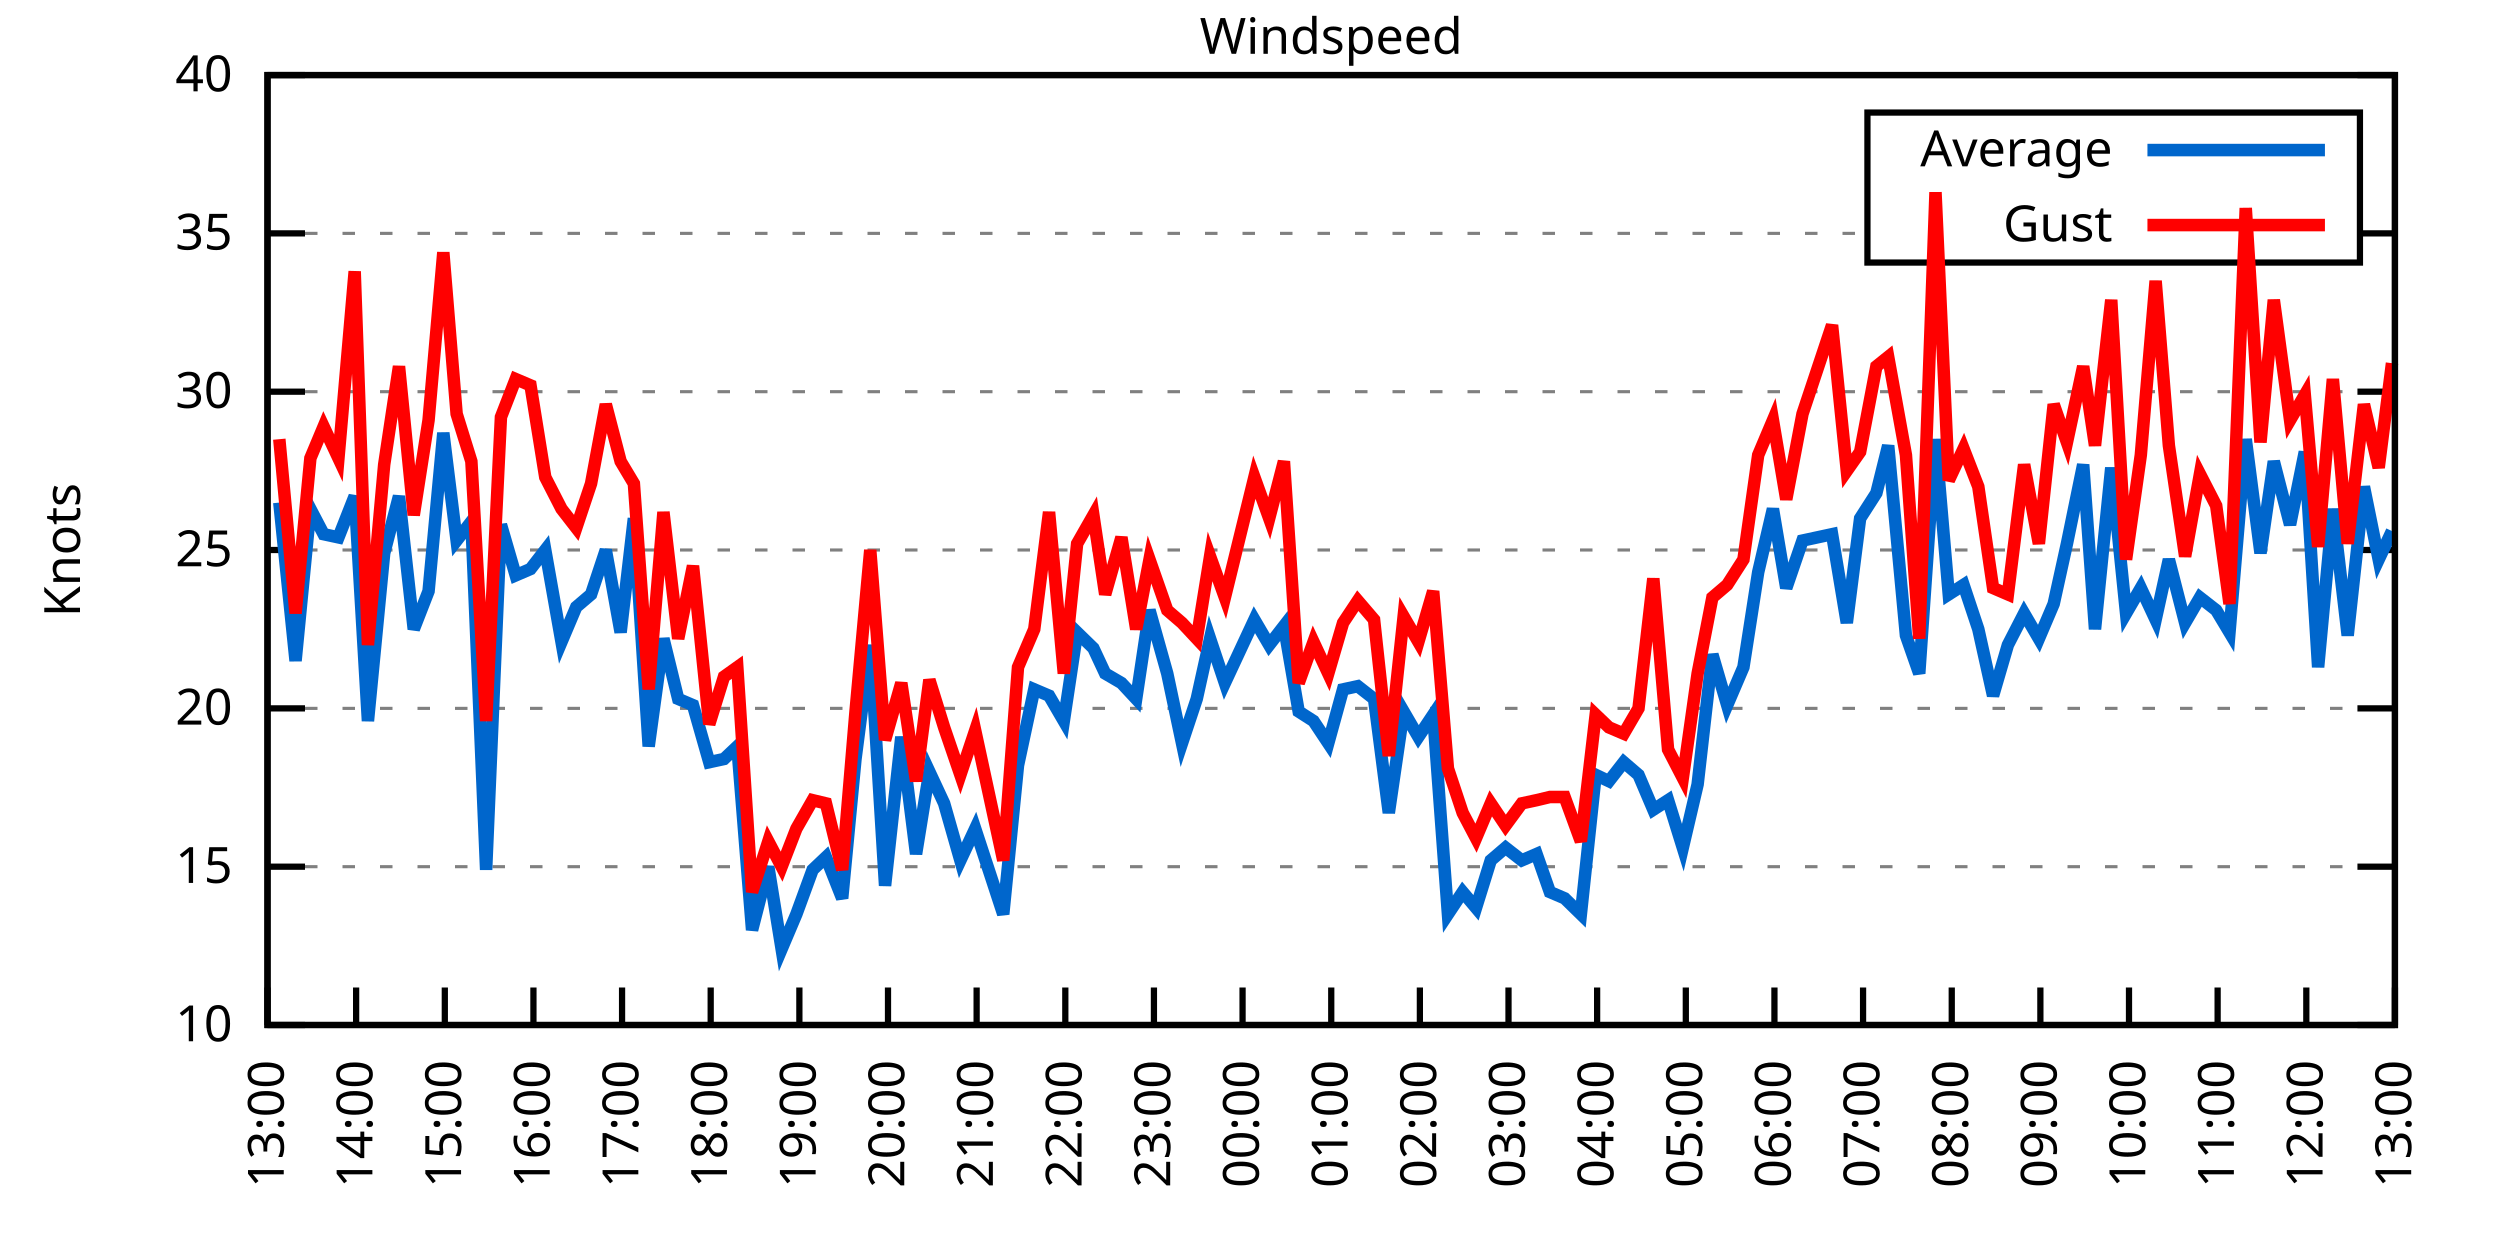
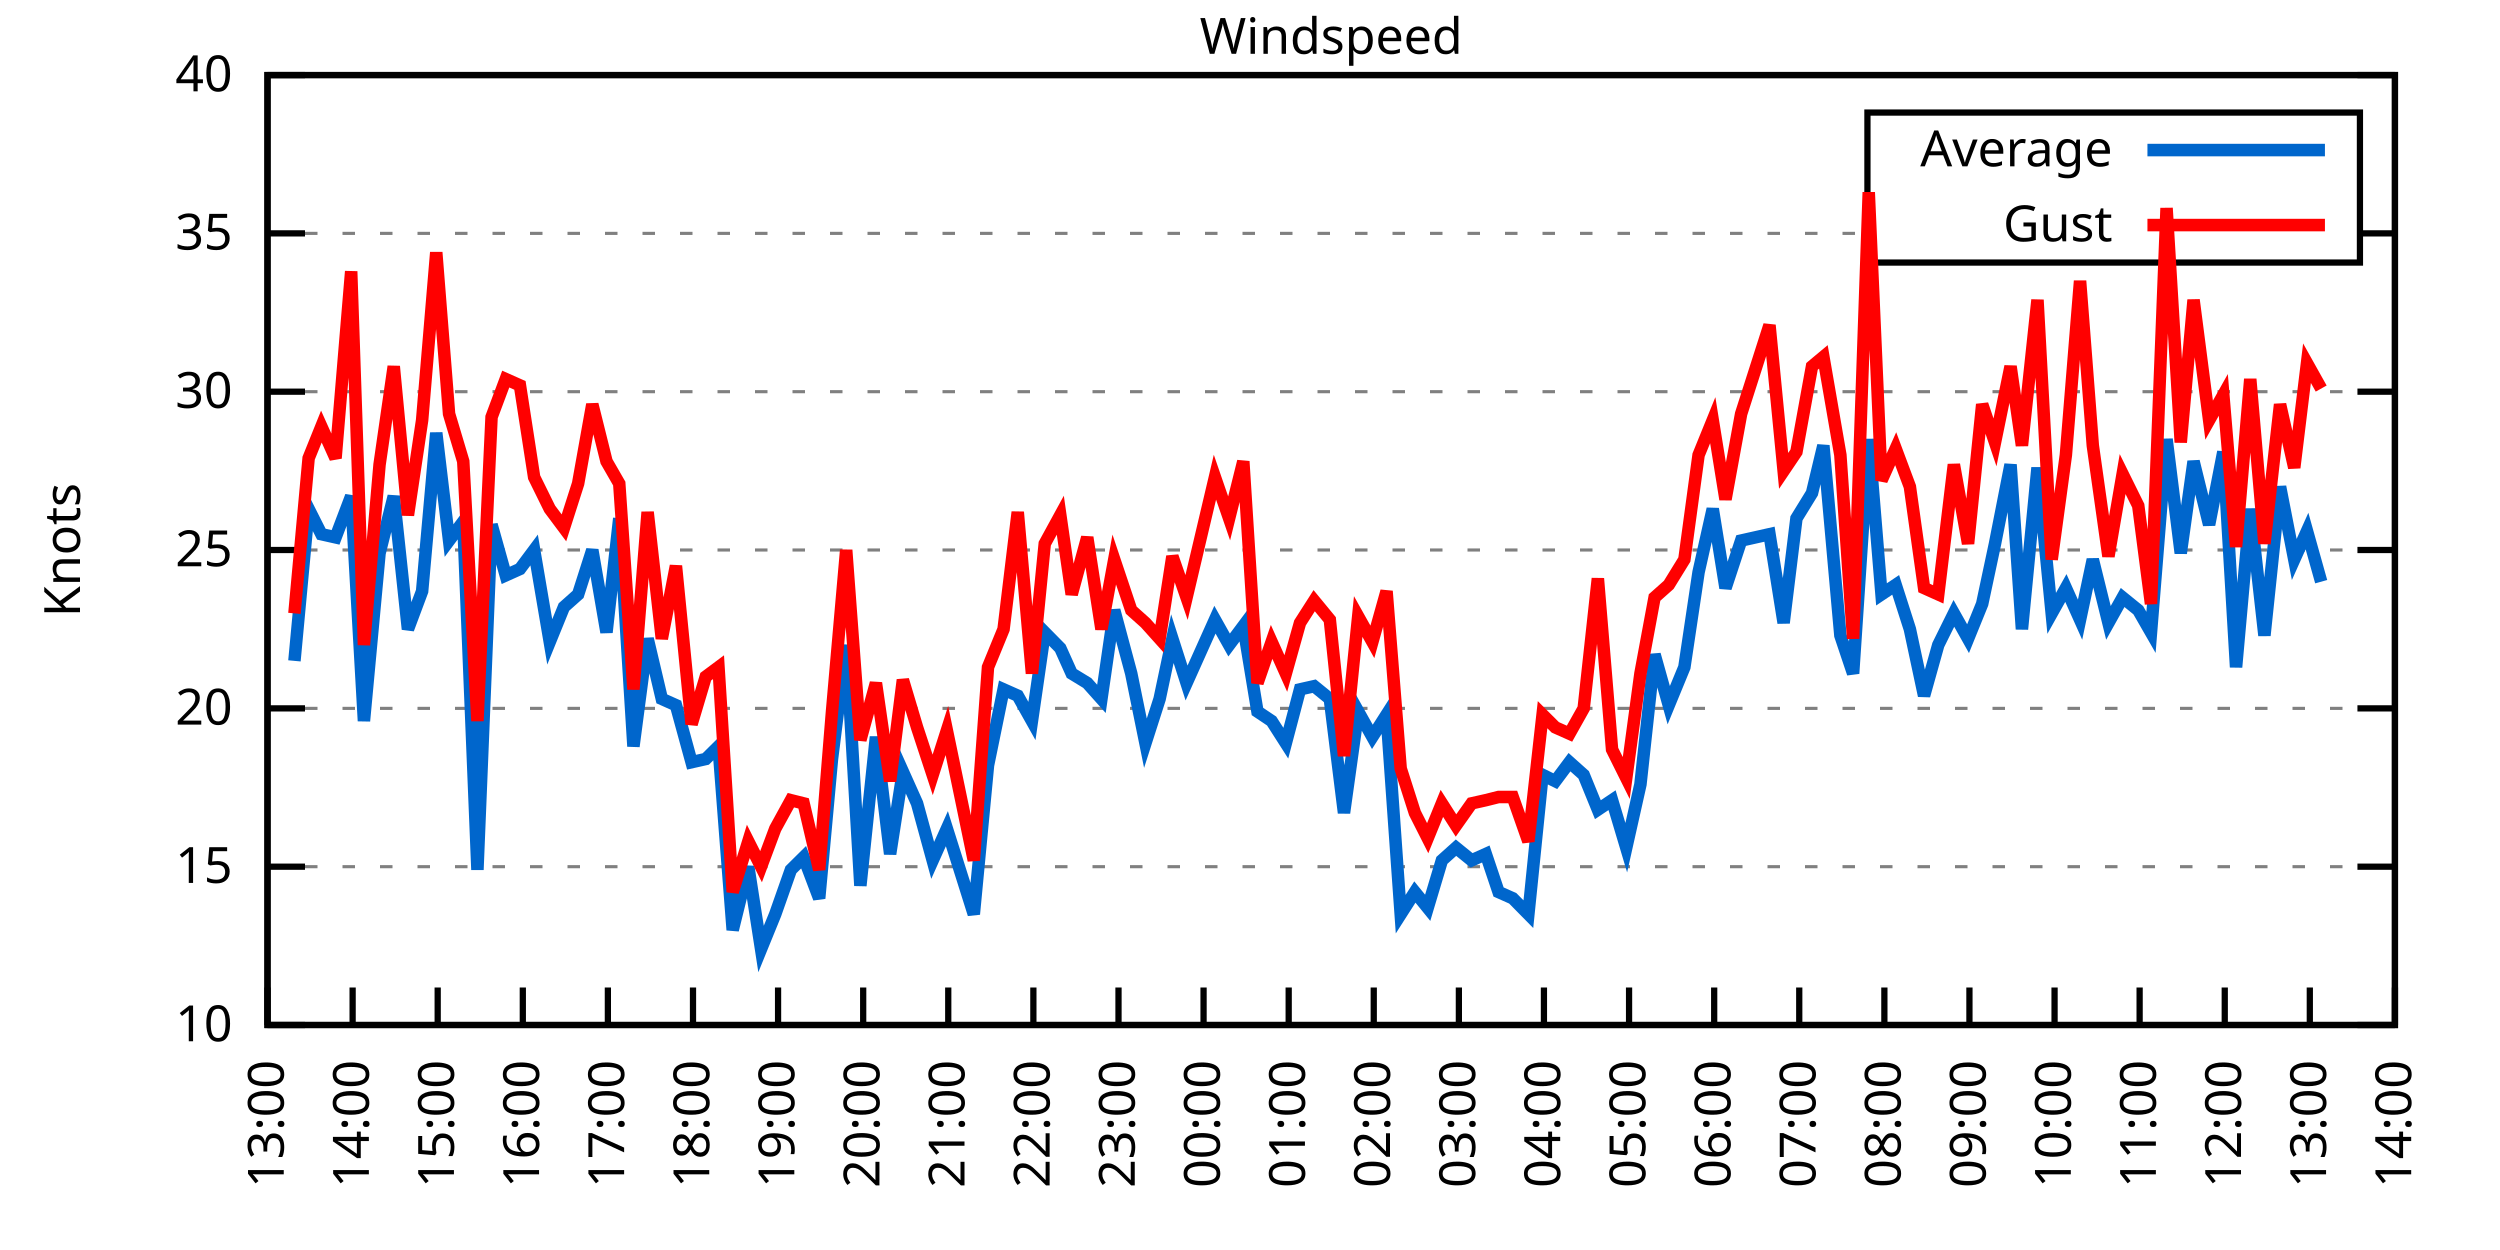
<svg xmlns="http://www.w3.org/2000/svg" xmlns:xlink="http://www.w3.org/1999/xlink" width="400" height="200" viewBox="0 0 400 200">
  <g id="gnuplot_canvas">
    <rect x="0" y="0" width="400" height="200" fill="none" />
    <defs>
      <circle id="gpDot" r="0.5" stroke-width="0.5" stroke="currentColor" />
      <path id="gpPt0" stroke-width="0.333" stroke="currentColor" d="M-1,0 h2 M0,-1 v2" />
      <path id="gpPt1" stroke-width="0.333" stroke="currentColor" d="M-1,-1 L1,1 M1,-1 L-1,1" />
      <path id="gpPt2" stroke-width="0.333" stroke="currentColor" d="M-1,0 L1,0 M0,-1 L0,1 M-1,-1 L1,1 M-1,1 L1,-1" />
      <rect id="gpPt3" stroke-width="0.333" stroke="currentColor" x="-1" y="-1" width="2" height="2" />
      <rect id="gpPt4" stroke-width="0.333" stroke="currentColor" fill="currentColor" x="-1" y="-1" width="2" height="2" />
      <circle id="gpPt5" stroke-width="0.333" stroke="currentColor" cx="0" cy="0" r="1" />
      <use xlink:href="#gpPt5" id="gpPt6" fill="currentColor" stroke="none" />
      <path id="gpPt7" stroke-width="0.333" stroke="currentColor" d="M0,-1.33 L-1.33,0.67 L1.33,0.67 z" />
      <use xlink:href="#gpPt7" id="gpPt8" fill="currentColor" stroke="none" />
      <use xlink:href="#gpPt7" id="gpPt9" stroke="currentColor" transform="rotate(180)" />
      <use xlink:href="#gpPt9" id="gpPt10" fill="currentColor" stroke="none" />
      <use xlink:href="#gpPt3" id="gpPt11" stroke="currentColor" transform="rotate(45)" />
      <use xlink:href="#gpPt11" id="gpPt12" fill="currentColor" stroke="none" />
      <path id="gpPt13" stroke-width="0.333" stroke="currentColor" d="M0,1.330 L1.265,0.411 L0.782,-1.067 L-0.782,-1.076 L-1.265,0.411 z" />
      <use xlink:href="#gpPt13" id="gpPt14" fill="currentColor" stroke="none" />
      <filter id="textbox" filterUnits="objectBoundingBox" x="0" y="0" height="1" width="1">
        <feFlood flood-color="white" flood-opacity="1" result="bgnd" />
        <feComposite in="SourceGraphic" in2="bgnd" operator="atop" />
      </filter>
      <filter id="greybox" filterUnits="objectBoundingBox" x="0" y="0" height="1" width="1">
        <feFlood flood-color="lightgrey" flood-opacity="1" result="grey" />
        <feComposite in="SourceGraphic" in2="grey" operator="atop" />
      </filter>
    </defs>
    <g fill="none" color="white" stroke="currentColor" stroke-width="1.00" stroke-linecap="butt" stroke-linejoin="miter">
</g>
    <g fill="none" color="black" stroke="currentColor" stroke-width="1.00" stroke-linecap="butt" stroke-linejoin="miter">
      <g stroke="none" shape-rendering="crispEdges">
        <polygon fill="rgb(255, 255, 255)" points="42.80,164.00 383.18,164.00 383.18,12.02 42.80,12.02 " />
      </g>
    </g>
    <g fill="none" color="black" stroke="currentColor" stroke-width="1.00" stroke-linecap="butt" stroke-linejoin="miter">
</g>
    <g fill="none" color="black" stroke="black" stroke-width="0.50" stroke-linecap="butt" stroke-linejoin="miter">
</g>
    <g fill="none" color="gray" stroke="currentColor" stroke-width="0.50" stroke-linecap="butt" stroke-linejoin="miter">
      <path stroke="gray" stroke-dasharray="2,4" class="gridline" d="M42.80,164.00 L383.19,164.00  " />
    </g>
    <g fill="none" color="gray" stroke="gray" stroke-width="1.00" stroke-linecap="butt" stroke-linejoin="miter">
</g>
    <g fill="none" color="black" stroke="currentColor" stroke-width="1.00" stroke-linecap="butt" stroke-linejoin="miter">
      <path stroke="black" d="M42.80,164.00 L48.80,164.00 M383.19,164.00 L377.19,164.00  " />
      <g transform="translate(37.20,166.60)" stroke="none" fill="black" font-family="Sans" font-size="8.00" text-anchor="end">
        <text>
          <tspan font-family="Sans"> 10</tspan>
        </text>
      </g>
    </g>
    <g fill="none" color="black" stroke="currentColor" stroke-width="1.00" stroke-linecap="butt" stroke-linejoin="miter">
</g>
    <g fill="none" color="black" stroke="black" stroke-width="0.50" stroke-linecap="butt" stroke-linejoin="miter">
</g>
    <g fill="none" color="gray" stroke="currentColor" stroke-width="0.50" stroke-linecap="butt" stroke-linejoin="miter">
      <path stroke="gray" stroke-dasharray="2,4" class="gridline" d="M42.80,138.67 L383.19,138.67  " />
    </g>
    <g fill="none" color="gray" stroke="gray" stroke-width="1.00" stroke-linecap="butt" stroke-linejoin="miter">
</g>
    <g fill="none" color="black" stroke="currentColor" stroke-width="1.00" stroke-linecap="butt" stroke-linejoin="miter">
      <path stroke="black" d="M42.80,138.67 L48.80,138.67 M383.19,138.67 L377.19,138.67  " />
      <g transform="translate(37.20,141.27)" stroke="none" fill="black" font-family="Sans" font-size="8.00" text-anchor="end">
        <text>
          <tspan font-family="Sans"> 15</tspan>
        </text>
      </g>
    </g>
    <g fill="none" color="black" stroke="currentColor" stroke-width="1.00" stroke-linecap="butt" stroke-linejoin="miter">
</g>
    <g fill="none" color="black" stroke="black" stroke-width="0.50" stroke-linecap="butt" stroke-linejoin="miter">
</g>
    <g fill="none" color="gray" stroke="currentColor" stroke-width="0.50" stroke-linecap="butt" stroke-linejoin="miter">
      <path stroke="gray" stroke-dasharray="2,4" class="gridline" d="M42.80,113.34 L383.19,113.34  " />
    </g>
    <g fill="none" color="gray" stroke="gray" stroke-width="1.00" stroke-linecap="butt" stroke-linejoin="miter">
</g>
    <g fill="none" color="black" stroke="currentColor" stroke-width="1.00" stroke-linecap="butt" stroke-linejoin="miter">
      <path stroke="black" d="M42.80,113.34 L48.80,113.34 M383.19,113.34 L377.19,113.34  " />
      <g transform="translate(37.20,115.94)" stroke="none" fill="black" font-family="Sans" font-size="8.00" text-anchor="end">
        <text>
          <tspan font-family="Sans"> 20</tspan>
        </text>
      </g>
    </g>
    <g fill="none" color="black" stroke="currentColor" stroke-width="1.00" stroke-linecap="butt" stroke-linejoin="miter">
</g>
    <g fill="none" color="black" stroke="black" stroke-width="0.50" stroke-linecap="butt" stroke-linejoin="miter">
</g>
    <g fill="none" color="gray" stroke="currentColor" stroke-width="0.50" stroke-linecap="butt" stroke-linejoin="miter">
      <path stroke="gray" stroke-dasharray="2,4" class="gridline" d="M42.80,88.00 L383.19,88.00  " />
    </g>
    <g fill="none" color="gray" stroke="gray" stroke-width="1.00" stroke-linecap="butt" stroke-linejoin="miter">
</g>
    <g fill="none" color="black" stroke="currentColor" stroke-width="1.00" stroke-linecap="butt" stroke-linejoin="miter">
      <path stroke="black" d="M42.80,88.00 L48.80,88.00 M383.19,88.00 L377.19,88.00  " />
      <g transform="translate(37.20,90.60)" stroke="none" fill="black" font-family="Sans" font-size="8.00" text-anchor="end">
        <text>
          <tspan font-family="Sans"> 25</tspan>
        </text>
      </g>
    </g>
    <g fill="none" color="black" stroke="currentColor" stroke-width="1.00" stroke-linecap="butt" stroke-linejoin="miter">
</g>
    <g fill="none" color="black" stroke="black" stroke-width="0.50" stroke-linecap="butt" stroke-linejoin="miter">
</g>
    <g fill="none" color="gray" stroke="currentColor" stroke-width="0.50" stroke-linecap="butt" stroke-linejoin="miter">
      <path stroke="gray" stroke-dasharray="2,4" class="gridline" d="M42.80,62.67 L383.19,62.67  " />
    </g>
    <g fill="none" color="gray" stroke="gray" stroke-width="1.00" stroke-linecap="butt" stroke-linejoin="miter">
</g>
    <g fill="none" color="black" stroke="currentColor" stroke-width="1.00" stroke-linecap="butt" stroke-linejoin="miter">
      <path stroke="black" d="M42.80,62.67 L48.80,62.67 M383.19,62.67 L377.19,62.67  " />
      <g transform="translate(37.20,65.27)" stroke="none" fill="black" font-family="Sans" font-size="8.00" text-anchor="end">
        <text>
          <tspan font-family="Sans"> 30</tspan>
        </text>
      </g>
    </g>
    <g fill="none" color="black" stroke="currentColor" stroke-width="1.00" stroke-linecap="butt" stroke-linejoin="miter">
</g>
    <g fill="none" color="black" stroke="black" stroke-width="0.50" stroke-linecap="butt" stroke-linejoin="miter">
</g>
    <g fill="none" color="gray" stroke="currentColor" stroke-width="0.50" stroke-linecap="butt" stroke-linejoin="miter">
      <path stroke="gray" stroke-dasharray="2,4" class="gridline" d="M42.80,37.34 L298.79,37.34 M377.59,37.34 L383.19,37.34  " />
    </g>
    <g fill="none" color="gray" stroke="gray" stroke-width="1.00" stroke-linecap="butt" stroke-linejoin="miter">
</g>
    <g fill="none" color="black" stroke="currentColor" stroke-width="1.00" stroke-linecap="butt" stroke-linejoin="miter">
      <path stroke="black" d="M42.80,37.34 L48.80,37.34 M383.19,37.34 L377.19,37.34  " />
      <g transform="translate(37.20,39.94)" stroke="none" fill="black" font-family="Sans" font-size="8.00" text-anchor="end">
        <text>
          <tspan font-family="Sans"> 35</tspan>
        </text>
      </g>
    </g>
    <g fill="none" color="black" stroke="currentColor" stroke-width="1.00" stroke-linecap="butt" stroke-linejoin="miter">
</g>
    <g fill="none" color="black" stroke="black" stroke-width="0.50" stroke-linecap="butt" stroke-linejoin="miter">
</g>
    <g fill="none" color="gray" stroke="currentColor" stroke-width="0.50" stroke-linecap="butt" stroke-linejoin="miter">
      <path stroke="gray" stroke-dasharray="2,4" class="gridline" d="M42.80,12.01 L383.19,12.01  " />
    </g>
    <g fill="none" color="gray" stroke="gray" stroke-width="1.00" stroke-linecap="butt" stroke-linejoin="miter">
</g>
    <g fill="none" color="black" stroke="currentColor" stroke-width="1.00" stroke-linecap="butt" stroke-linejoin="miter">
      <path stroke="black" d="M42.80,12.01 L48.80,12.01 M383.19,12.01 L377.19,12.01  " />
      <g transform="translate(37.20,14.61)" stroke="none" fill="black" font-family="Sans" font-size="8.00" text-anchor="end">
        <text>
          <tspan font-family="Sans"> 40</tspan>
        </text>
      </g>
    </g>
    <g fill="none" color="black" stroke="currentColor" stroke-width="1.00" stroke-linecap="butt" stroke-linejoin="miter">
      <path stroke="black" d="M42.80,164.00 L42.80,158.00  " />
      <g transform="translate(45.40,169.60) rotate(270.00)" stroke="none" fill="black" font-family="Sans" font-size="8.00" text-anchor="end">
        <text>
          <tspan font-family="Sans">13:00</tspan>
        </text>
      </g>
    </g>
    <g fill="none" color="black" stroke="currentColor" stroke-width="1.00" stroke-linecap="butt" stroke-linejoin="miter">
-       <path stroke="black" d="M56.98,164.00 L56.98,158.00  " />
-       <g transform="translate(59.58,169.60) rotate(270.00)" stroke="none" fill="black" font-family="Sans" font-size="8.00" text-anchor="end">
+       <path stroke="black" d="M56.42,164.00 L56.42,158.00  " />
+       <g transform="translate(59.02,169.60) rotate(270.00)" stroke="none" fill="black" font-family="Sans" font-size="8.00" text-anchor="end">
        <text>
          <tspan font-family="Sans">14:00</tspan>
        </text>
      </g>
    </g>
    <g fill="none" color="black" stroke="currentColor" stroke-width="1.00" stroke-linecap="butt" stroke-linejoin="miter">
-       <path stroke="black" d="M71.17,164.00 L71.17,158.00  " />
-       <g transform="translate(73.77,169.60) rotate(270.00)" stroke="none" fill="black" font-family="Sans" font-size="8.00" text-anchor="end">
+       <path stroke="black" d="M70.03,164.00 L70.03,158.00  " />
+       <g transform="translate(72.63,169.60) rotate(270.00)" stroke="none" fill="black" font-family="Sans" font-size="8.00" text-anchor="end">
        <text>
          <tspan font-family="Sans">15:00</tspan>
        </text>
      </g>
    </g>
    <g fill="none" color="black" stroke="currentColor" stroke-width="1.00" stroke-linecap="butt" stroke-linejoin="miter">
-       <path stroke="black" d="M85.35,164.00 L85.35,158.00  " />
-       <g transform="translate(87.95,169.60) rotate(270.00)" stroke="none" fill="black" font-family="Sans" font-size="8.00" text-anchor="end">
+       <path stroke="black" d="M83.65,164.00 L83.65,158.00  " />
+       <g transform="translate(86.25,169.60) rotate(270.00)" stroke="none" fill="black" font-family="Sans" font-size="8.00" text-anchor="end">
        <text>
          <tspan font-family="Sans">16:00</tspan>
        </text>
      </g>
    </g>
    <g fill="none" color="black" stroke="currentColor" stroke-width="1.00" stroke-linecap="butt" stroke-linejoin="miter">
-       <path stroke="black" d="M99.53,164.00 L99.53,158.00  " />
-       <g transform="translate(102.13,169.60) rotate(270.00)" stroke="none" fill="black" font-family="Sans" font-size="8.00" text-anchor="end">
+       <path stroke="black" d="M97.26,164.00 L97.26,158.00  " />
+       <g transform="translate(99.86,169.60) rotate(270.00)" stroke="none" fill="black" font-family="Sans" font-size="8.00" text-anchor="end">
        <text>
          <tspan font-family="Sans">17:00</tspan>
        </text>
      </g>
    </g>
    <g fill="none" color="black" stroke="currentColor" stroke-width="1.00" stroke-linecap="butt" stroke-linejoin="miter">
-       <path stroke="black" d="M113.71,164.00 L113.71,158.00  " />
-       <g transform="translate(116.31,169.60) rotate(270.00)" stroke="none" fill="black" font-family="Sans" font-size="8.00" text-anchor="end">
+       <path stroke="black" d="M110.88,164.00 L110.88,158.00  " />
+       <g transform="translate(113.48,169.60) rotate(270.00)" stroke="none" fill="black" font-family="Sans" font-size="8.00" text-anchor="end">
        <text>
          <tspan font-family="Sans">18:00</tspan>
        </text>
      </g>
    </g>
    <g fill="none" color="black" stroke="currentColor" stroke-width="1.00" stroke-linecap="butt" stroke-linejoin="miter">
-       <path stroke="black" d="M127.90,164.00 L127.90,158.00  " />
-       <g transform="translate(130.50,169.60) rotate(270.00)" stroke="none" fill="black" font-family="Sans" font-size="8.00" text-anchor="end">
+       <path stroke="black" d="M124.49,164.00 L124.49,158.00  " />
+       <g transform="translate(127.09,169.60) rotate(270.00)" stroke="none" fill="black" font-family="Sans" font-size="8.00" text-anchor="end">
        <text>
          <tspan font-family="Sans">19:00</tspan>
        </text>
      </g>
    </g>
    <g fill="none" color="black" stroke="currentColor" stroke-width="1.00" stroke-linecap="butt" stroke-linejoin="miter">
-       <path stroke="black" d="M142.08,164.00 L142.08,158.00  " />
-       <g transform="translate(144.68,169.60) rotate(270.00)" stroke="none" fill="black" font-family="Sans" font-size="8.00" text-anchor="end">
+       <path stroke="black" d="M138.11,164.00 L138.11,158.00  " />
+       <g transform="translate(140.71,169.60) rotate(270.00)" stroke="none" fill="black" font-family="Sans" font-size="8.00" text-anchor="end">
        <text>
          <tspan font-family="Sans">20:00</tspan>
        </text>
      </g>
    </g>
    <g fill="none" color="black" stroke="currentColor" stroke-width="1.00" stroke-linecap="butt" stroke-linejoin="miter">
-       <path stroke="black" d="M156.26,164.00 L156.26,158.00  " />
-       <g transform="translate(158.86,169.60) rotate(270.00)" stroke="none" fill="black" font-family="Sans" font-size="8.00" text-anchor="end">
+       <path stroke="black" d="M151.72,164.00 L151.72,158.00  " />
+       <g transform="translate(154.32,169.60) rotate(270.00)" stroke="none" fill="black" font-family="Sans" font-size="8.00" text-anchor="end">
        <text>
          <tspan font-family="Sans">21:00</tspan>
        </text>
      </g>
    </g>
    <g fill="none" color="black" stroke="currentColor" stroke-width="1.00" stroke-linecap="butt" stroke-linejoin="miter">
-       <path stroke="black" d="M170.45,164.00 L170.45,158.00  " />
-       <g transform="translate(173.05,169.60) rotate(270.00)" stroke="none" fill="black" font-family="Sans" font-size="8.00" text-anchor="end">
+       <path stroke="black" d="M165.34,164.00 L165.34,158.00  " />
+       <g transform="translate(167.94,169.60) rotate(270.00)" stroke="none" fill="black" font-family="Sans" font-size="8.00" text-anchor="end">
        <text>
          <tspan font-family="Sans">22:00</tspan>
        </text>
      </g>
    </g>
    <g fill="none" color="black" stroke="currentColor" stroke-width="1.00" stroke-linecap="butt" stroke-linejoin="miter">
-       <path stroke="black" d="M184.63,164.00 L184.63,158.00  " />
-       <g transform="translate(187.23,169.60) rotate(270.00)" stroke="none" fill="black" font-family="Sans" font-size="8.00" text-anchor="end">
+       <path stroke="black" d="M178.96,164.00 L178.96,158.00  " />
+       <g transform="translate(181.56,169.60) rotate(270.00)" stroke="none" fill="black" font-family="Sans" font-size="8.00" text-anchor="end">
        <text>
          <tspan font-family="Sans">23:00</tspan>
        </text>
      </g>
    </g>
    <g fill="none" color="black" stroke="currentColor" stroke-width="1.00" stroke-linecap="butt" stroke-linejoin="miter">
-       <path stroke="black" d="M198.81,164.00 L198.81,158.00  " />
-       <g transform="translate(201.41,169.60) rotate(270.00)" stroke="none" fill="black" font-family="Sans" font-size="8.00" text-anchor="end">
+       <path stroke="black" d="M192.57,164.00 L192.57,158.00  " />
+       <g transform="translate(195.17,169.60) rotate(270.00)" stroke="none" fill="black" font-family="Sans" font-size="8.00" text-anchor="end">
        <text>
          <tspan font-family="Sans">00:00</tspan>
        </text>
      </g>
    </g>
    <g fill="none" color="black" stroke="currentColor" stroke-width="1.00" stroke-linecap="butt" stroke-linejoin="miter">
-       <path stroke="black" d="M213.00,164.00 L213.00,158.00  " />
-       <g transform="translate(215.60,169.60) rotate(270.00)" stroke="none" fill="black" font-family="Sans" font-size="8.00" text-anchor="end">
+       <path stroke="black" d="M206.19,164.00 L206.19,158.00  " />
+       <g transform="translate(208.79,169.60) rotate(270.00)" stroke="none" fill="black" font-family="Sans" font-size="8.00" text-anchor="end">
        <text>
          <tspan font-family="Sans">01:00</tspan>
        </text>
      </g>
    </g>
    <g fill="none" color="black" stroke="currentColor" stroke-width="1.00" stroke-linecap="butt" stroke-linejoin="miter">
-       <path stroke="black" d="M227.18,164.00 L227.18,158.00  " />
-       <g transform="translate(229.78,169.60) rotate(270.00)" stroke="none" fill="black" font-family="Sans" font-size="8.00" text-anchor="end">
+       <path stroke="black" d="M219.80,164.00 L219.80,158.00  " />
+       <g transform="translate(222.40,169.60) rotate(270.00)" stroke="none" fill="black" font-family="Sans" font-size="8.00" text-anchor="end">
        <text>
          <tspan font-family="Sans">02:00</tspan>
        </text>
      </g>
    </g>
    <g fill="none" color="black" stroke="currentColor" stroke-width="1.00" stroke-linecap="butt" stroke-linejoin="miter">
-       <path stroke="black" d="M241.36,164.00 L241.36,158.00  " />
-       <g transform="translate(243.96,169.60) rotate(270.00)" stroke="none" fill="black" font-family="Sans" font-size="8.00" text-anchor="end">
+       <path stroke="black" d="M233.42,164.00 L233.42,158.00  " />
+       <g transform="translate(236.02,169.60) rotate(270.00)" stroke="none" fill="black" font-family="Sans" font-size="8.00" text-anchor="end">
        <text>
          <tspan font-family="Sans">03:00</tspan>
        </text>
      </g>
    </g>
    <g fill="none" color="black" stroke="currentColor" stroke-width="1.00" stroke-linecap="butt" stroke-linejoin="miter">
-       <path stroke="black" d="M255.54,164.00 L255.54,158.00  " />
-       <g transform="translate(258.14,169.60) rotate(270.00)" stroke="none" fill="black" font-family="Sans" font-size="8.00" text-anchor="end">
+       <path stroke="black" d="M247.03,164.00 L247.03,158.00  " />
+       <g transform="translate(249.63,169.60) rotate(270.00)" stroke="none" fill="black" font-family="Sans" font-size="8.00" text-anchor="end">
        <text>
          <tspan font-family="Sans">04:00</tspan>
        </text>
      </g>
    </g>
    <g fill="none" color="black" stroke="currentColor" stroke-width="1.00" stroke-linecap="butt" stroke-linejoin="miter">
-       <path stroke="black" d="M269.73,164.00 L269.73,158.00  " />
-       <g transform="translate(272.33,169.60) rotate(270.00)" stroke="none" fill="black" font-family="Sans" font-size="8.00" text-anchor="end">
+       <path stroke="black" d="M260.65,164.00 L260.65,158.00  " />
+       <g transform="translate(263.25,169.60) rotate(270.00)" stroke="none" fill="black" font-family="Sans" font-size="8.00" text-anchor="end">
        <text>
          <tspan font-family="Sans">05:00</tspan>
        </text>
      </g>
    </g>
    <g fill="none" color="black" stroke="currentColor" stroke-width="1.00" stroke-linecap="butt" stroke-linejoin="miter">
-       <path stroke="black" d="M283.91,164.00 L283.91,158.00  " />
-       <g transform="translate(286.51,169.60) rotate(270.00)" stroke="none" fill="black" font-family="Sans" font-size="8.00" text-anchor="end">
+       <path stroke="black" d="M274.27,164.00 L274.27,158.00  " />
+       <g transform="translate(276.87,169.60) rotate(270.00)" stroke="none" fill="black" font-family="Sans" font-size="8.00" text-anchor="end">
        <text>
          <tspan font-family="Sans">06:00</tspan>
        </text>
      </g>
    </g>
    <g fill="none" color="black" stroke="currentColor" stroke-width="1.00" stroke-linecap="butt" stroke-linejoin="miter">
-       <path stroke="black" d="M298.09,164.00 L298.09,158.00  " />
-       <g transform="translate(300.69,169.60) rotate(270.00)" stroke="none" fill="black" font-family="Sans" font-size="8.00" text-anchor="end">
+       <path stroke="black" d="M287.88,164.00 L287.88,158.00  " />
+       <g transform="translate(290.48,169.60) rotate(270.00)" stroke="none" fill="black" font-family="Sans" font-size="8.00" text-anchor="end">
        <text>
          <tspan font-family="Sans">07:00</tspan>
        </text>
      </g>
    </g>
    <g fill="none" color="black" stroke="currentColor" stroke-width="1.00" stroke-linecap="butt" stroke-linejoin="miter">
-       <path stroke="black" d="M312.28,164.00 L312.28,158.00  " />
-       <g transform="translate(314.88,169.60) rotate(270.00)" stroke="none" fill="black" font-family="Sans" font-size="8.00" text-anchor="end">
+       <path stroke="black" d="M301.50,164.00 L301.50,158.00  " />
+       <g transform="translate(304.10,169.60) rotate(270.00)" stroke="none" fill="black" font-family="Sans" font-size="8.00" text-anchor="end">
        <text>
          <tspan font-family="Sans">08:00</tspan>
        </text>
      </g>
    </g>
    <g fill="none" color="black" stroke="currentColor" stroke-width="1.00" stroke-linecap="butt" stroke-linejoin="miter">
-       <path stroke="black" d="M326.46,164.00 L326.46,158.00  " />
-       <g transform="translate(329.06,169.60) rotate(270.00)" stroke="none" fill="black" font-family="Sans" font-size="8.00" text-anchor="end">
+       <path stroke="black" d="M315.11,164.00 L315.11,158.00  " />
+       <g transform="translate(317.71,169.60) rotate(270.00)" stroke="none" fill="black" font-family="Sans" font-size="8.00" text-anchor="end">
        <text>
          <tspan font-family="Sans">09:00</tspan>
        </text>
      </g>
    </g>
    <g fill="none" color="black" stroke="currentColor" stroke-width="1.00" stroke-linecap="butt" stroke-linejoin="miter">
-       <path stroke="black" d="M340.64,164.00 L340.64,158.00  " />
-       <g transform="translate(343.24,169.60) rotate(270.00)" stroke="none" fill="black" font-family="Sans" font-size="8.00" text-anchor="end">
+       <path stroke="black" d="M328.73,164.00 L328.73,158.00  " />
+       <g transform="translate(331.33,169.60) rotate(270.00)" stroke="none" fill="black" font-family="Sans" font-size="8.00" text-anchor="end">
        <text>
          <tspan font-family="Sans">10:00</tspan>
        </text>
      </g>
    </g>
    <g fill="none" color="black" stroke="currentColor" stroke-width="1.00" stroke-linecap="butt" stroke-linejoin="miter">
-       <path stroke="black" d="M354.82,164.00 L354.82,158.00  " />
-       <g transform="translate(357.42,169.60) rotate(270.00)" stroke="none" fill="black" font-family="Sans" font-size="8.00" text-anchor="end">
+       <path stroke="black" d="M342.34,164.00 L342.34,158.00  " />
+       <g transform="translate(344.94,169.60) rotate(270.00)" stroke="none" fill="black" font-family="Sans" font-size="8.00" text-anchor="end">
        <text>
          <tspan font-family="Sans">11:00</tspan>
        </text>
      </g>
    </g>
    <g fill="none" color="black" stroke="currentColor" stroke-width="1.00" stroke-linecap="butt" stroke-linejoin="miter">
-       <path stroke="black" d="M369.01,164.00 L369.01,158.00  " />
-       <g transform="translate(371.61,169.60) rotate(270.00)" stroke="none" fill="black" font-family="Sans" font-size="8.00" text-anchor="end">
+       <path stroke="black" d="M355.96,164.00 L355.96,158.00  " />
+       <g transform="translate(358.56,169.60) rotate(270.00)" stroke="none" fill="black" font-family="Sans" font-size="8.00" text-anchor="end">
        <text>
          <tspan font-family="Sans">12:00</tspan>
+         </text>
+       </g>
+     </g>
+     <g fill="none" color="black" stroke="currentColor" stroke-width="1.00" stroke-linecap="butt" stroke-linejoin="miter">
+       <path stroke="black" d="M369.57,164.00 L369.57,158.00  " />
+       <g transform="translate(372.17,169.60) rotate(270.00)" stroke="none" fill="black" font-family="Sans" font-size="8.00" text-anchor="end">
+         <text>
+           <tspan font-family="Sans">13:00</tspan>
        </text>
      </g>
    </g>
    <g fill="none" color="black" stroke="currentColor" stroke-width="1.00" stroke-linecap="butt" stroke-linejoin="miter">
      <path stroke="black" d="M383.19,164.00 L383.19,158.00  " />
      <g transform="translate(385.79,169.60) rotate(270.00)" stroke="none" fill="black" font-family="Sans" font-size="8.00" text-anchor="end">
        <text>
-           <tspan font-family="Sans">13:00</tspan>
+           <tspan font-family="Sans">14:00</tspan>
        </text>
      </g>
    </g>
    <g fill="none" color="black" stroke="currentColor" stroke-width="1.00" stroke-linecap="butt" stroke-linejoin="miter">
</g>
    <g fill="none" color="black" stroke="currentColor" stroke-width="1.00" stroke-linecap="butt" stroke-linejoin="miter">
      <path stroke="black" d="M42.80,12.01 L42.80,164.00 L383.19,164.00 L383.19,12.01 L42.80,12.01 Z  " />
    </g>
    <g fill="none" color="black" stroke="currentColor" stroke-width="1.00" stroke-linecap="butt" stroke-linejoin="miter">
</g>
    <g fill="none" color="black" stroke="currentColor" stroke-width="1.00" stroke-linecap="butt" stroke-linejoin="miter">
      <path stroke="black" d="M298.79,42.01 L298.79,18.01 L377.59,18.01 L377.59,42.01 L298.79,42.01 Z  " />
    </g>
    <g id="Windspeed_plot_1">
      <g fill="none" color="white" stroke="black" stroke-width="2.00" stroke-linecap="butt" stroke-linejoin="miter">
</g>
      <g fill="none" color="black" stroke="currentColor" stroke-width="2.00" stroke-linecap="butt" stroke-linejoin="miter">
        <g transform="translate(337.99,26.61)" stroke="none" fill="black" font-family="Sans" font-size="8.00" text-anchor="end">
          <text>
            <tspan font-family="Sans">Average</tspan>
          </text>
        </g>
      </g>
      <g fill="none" color="black" stroke="currentColor" stroke-width="2.00" stroke-linecap="butt" stroke-linejoin="miter">
-         <path stroke="rgb(  0, 102, 204)" d="M343.59,24.01 L371.99,24.01 M44.69,80.41 L47.29,105.74 L49.66,81.42 L51.78,85.47 L54.15,85.98 L56.75,79.39   L58.87,115.36 L61.47,88.51 L63.84,79.39 L66.20,100.67 L68.57,94.59 L70.93,69.26 L73.06,86.49 L75.42,83.45   L77.78,139.17 L80.15,83.95 L82.51,92.06 L84.88,91.04 L87.24,88.00 L89.84,102.70 L92.20,97.12 L94.57,95.10   L96.93,88.00 L99.30,101.18 L101.42,82.94 L103.79,119.42 L106.15,102.19 L108.51,111.82 L110.88,112.83 L113.48,121.95   L115.84,121.44 L117.97,119.42 L120.33,148.80 L122.93,138.67 L125.06,151.84 L127.42,146.27 L130.02,139.17 L132.15,137.15   L134.75,143.73 L136.88,121.44 L139.24,103.20 L141.61,141.71 L144.21,117.90 L146.57,136.64 L148.70,123.47 L151.06,128.54   L153.66,137.66 L156.03,132.59 L160.52,146.27 L162.88,122.46 L165.48,110.30 L167.85,111.31 L170.21,115.36 L172.34,101.18   L174.94,103.71 L176.83,107.76 L179.43,109.28 L181.79,111.82 L183.92,97.63 L186.76,107.76 L189.12,118.91 L191.48,111.82   L193.61,102.19 L195.98,109.28 L200.70,99.15 L203.07,103.20 L205.43,100.16 L207.79,113.84 L210.16,115.36 L212.52,118.91   L214.89,110.30 L217.25,109.79 L219.85,111.82 L222.21,130.06 L224.58,113.84 L226.94,117.90 L229.31,114.35 L231.67,146.27   L234.03,142.72 L236.16,145.25 L238.52,137.66 L240.89,135.63 L243.49,137.66 L245.85,136.64 L247.98,142.72 L250.34,143.73   L252.94,146.27 L255.31,123.98 L257.43,124.99 L259.80,121.95 L262.16,123.98 L264.53,129.55 L266.89,128.03 L269.25,135.63   L271.62,125.50 L273.98,104.72 L276.35,112.83 L278.95,106.75 L281.31,91.55 L283.67,81.42 L285.80,94.08 L288.40,86.49   L293.13,85.47 L295.49,99.66 L297.62,82.94 L300.22,78.89 L302.11,71.29 L304.95,101.68 L307.08,107.76 L309.68,70.27   L311.80,95.10 L314.17,93.58 L316.53,100.67 L318.89,111.31 L321.26,103.20 L323.86,98.14 L326.22,102.19 L328.59,96.62   L330.71,86.99 L333.31,74.33 L335.20,100.67 L337.80,74.83 L340.17,98.14 L342.53,94.08 L344.90,99.15 L347.02,89.52   L349.62,99.66 L351.99,95.60 L354.59,97.63 L356.72,101.18 L359.32,70.27 L361.68,88.51 L363.81,73.82 L366.41,83.95   L368.77,72.30 L370.90,106.75 L373.26,81.42 L375.63,101.68 L378.23,77.87 L380.59,89.52 L382.72,84.97  " />
+         <path stroke="rgb(  0, 102, 204)" d="M343.59,24.01 L371.99,24.01 M47.11,105.74 L49.38,81.42 L51.42,85.47 L53.69,85.98 L56.19,79.39 L58.23,115.36   L60.73,88.51 L63.00,79.39 L65.27,100.67 L67.54,94.59 L69.80,69.26 L71.85,86.49 L74.12,83.45 L76.39,139.17   L78.65,83.95 L80.92,92.06 L83.19,91.04 L85.46,88.00 L87.96,102.70 L90.23,97.12 L92.50,95.10 L94.77,88.00   L97.04,101.18 L99.08,82.94 L101.35,119.42 L103.62,102.19 L105.89,111.82 L108.15,112.83 L110.65,121.95 L112.92,121.44   L114.96,119.42 L117.23,148.80 L119.73,138.67 L121.77,151.84 L124.04,146.27 L126.54,139.17 L128.58,137.15 L131.07,143.73   L133.12,121.44 L135.39,103.20 L137.66,141.71 L140.15,117.90 L142.42,136.64 L144.46,123.47 L146.73,128.54 L149.23,137.66   L151.50,132.59 L155.81,146.27 L158.08,122.46 L160.57,110.30 L162.84,111.31 L165.11,115.36 L167.16,101.18 L169.65,103.71   L171.47,107.76 L173.96,109.28 L176.23,111.82 L178.28,97.63 L181.00,107.76 L183.27,118.91 L185.54,111.82 L187.58,102.19   L189.85,109.28 L194.39,99.15 L196.66,103.20 L198.93,100.16 L201.19,113.84 L203.46,115.36 L205.73,118.91 L208.00,110.30   L210.27,109.79 L212.77,111.82 L215.04,130.06 L217.31,113.84 L219.58,117.90 L221.85,114.35 L224.11,146.27 L226.38,142.72   L228.43,145.25 L230.70,137.66 L232.96,135.63 L235.46,137.66 L237.73,136.64 L239.77,142.72 L242.04,143.73 L244.54,146.27   L246.81,123.98 L248.85,124.99 L251.12,121.95 L253.39,123.98 L255.66,129.55 L257.93,128.03 L260.20,135.63 L262.47,125.50   L264.73,104.72 L267.00,112.83 L269.50,106.75 L271.77,91.55 L274.04,81.42 L276.08,94.08 L278.58,86.49 L283.12,85.47   L285.38,99.66 L287.43,82.94 L289.92,78.89 L291.74,71.29 L294.46,101.68 L296.50,107.76 L299.00,70.27 L301.04,95.10   L303.31,93.58 L305.58,100.67 L307.85,111.31 L310.12,103.20 L312.62,98.14 L314.89,102.19 L317.15,96.62 L319.20,86.99   L321.69,74.33 L323.51,100.67 L326.00,74.83 L328.27,98.14 L330.54,94.08 L332.81,99.15 L334.85,89.52 L337.35,99.66   L339.62,95.60 L342.12,97.63 L344.16,101.18 L346.65,70.27 L348.92,88.51 L350.97,73.82 L353.46,83.95 L355.73,72.30   L357.77,106.75 L360.04,81.42 L362.31,101.68 L364.81,77.87 L367.08,89.52 L369.12,84.97 L371.39,93.07  " />
      </g>
    </g>
    <g id="Windspeed_plot_2">
      <g fill="none" color="black" stroke="currentColor" stroke-width="2.00" stroke-linecap="butt" stroke-linejoin="miter">
        <g transform="translate(337.99,38.61)" stroke="none" fill="black" font-family="Sans" font-size="8.00" text-anchor="end">
          <text>
            <tspan font-family="Sans">Gust</tspan>
          </text>
        </g>
      </g>
      <g fill="none" color="black" stroke="currentColor" stroke-width="2.00" stroke-linecap="butt" stroke-linejoin="miter">
-         <path stroke="rgb(255,   0,   0)" d="M343.59,36.01 L371.99,36.01 M44.69,70.27 L47.29,98.14 L49.66,73.31 L51.78,68.25 L54.15,73.31 L56.75,43.42   L58.87,103.20 L61.47,74.33 L63.84,58.62 L66.20,82.43 L68.57,67.23 L70.93,40.38 L73.06,66.22 L75.42,73.82   L77.78,115.36 L80.15,66.73 L82.51,60.65 L84.88,61.66 L87.24,76.35 L89.84,81.42 L92.20,84.46 L94.57,77.37   L96.93,64.70 L99.30,73.82 L101.42,77.37 L103.79,110.30 L106.15,81.93 L108.51,102.19 L110.88,90.54 L113.48,115.87   L115.84,108.27 L117.97,106.75 L120.33,142.72 L122.93,134.62 L125.06,138.67 L127.42,132.59 L130.02,128.03 L132.15,128.54   L134.75,139.17 L136.88,113.84 L139.24,88.00 L141.61,118.40 L144.21,109.28 L146.57,124.99 L148.70,108.78 L151.06,116.38   L153.66,123.98 L156.03,116.88 L160.52,137.66 L162.88,106.75 L165.48,100.67 L167.85,81.93 L170.21,107.76 L172.34,86.99   L174.94,82.43 L176.83,95.10 L179.43,85.98 L181.79,100.67 L183.92,89.52 L186.76,97.63 L189.12,99.66 L191.48,102.19   L193.61,89.02 L195.98,95.60 L200.70,76.35 L203.07,82.94 L205.43,73.82 L207.79,109.28 L210.16,102.70 L212.52,107.76   L214.89,99.66 L217.25,96.11 L219.85,99.15 L222.21,120.94 L224.58,98.64 L226.94,102.70 L229.31,94.59 L231.67,122.96   L234.03,130.06 L236.16,134.11 L238.52,128.54 L240.89,132.08 L243.49,128.54 L245.85,128.03 L247.98,127.52 L250.34,127.52   L252.94,134.62 L255.31,114.35 L257.43,116.38 L259.80,117.39 L262.16,113.34 L264.53,92.56 L266.89,119.92 L269.25,124.48   L271.62,107.76 L273.98,95.60 L276.35,93.58 L278.95,89.52 L281.31,72.81 L283.67,67.23 L285.80,79.90 L288.40,66.22   L293.13,52.03 L295.49,75.34 L297.62,72.30 L300.22,58.62 L302.11,57.10 L304.95,72.81 L307.08,102.19 L309.68,30.76   L311.80,76.86 L314.17,71.79 L316.53,77.87 L318.89,94.08 L321.26,95.10 L323.86,74.33 L326.22,86.99 L328.59,64.70   L330.71,70.78 L333.31,58.62 L335.20,71.29 L337.80,47.98 L340.17,89.52 L342.53,72.81 L344.90,44.94 L347.02,71.29   L349.62,89.02 L351.99,75.85 L354.59,80.91 L356.72,96.62 L359.32,33.29 L361.68,70.78 L363.81,47.98 L366.41,67.23   L368.77,63.18 L370.90,87.50 L373.26,60.65 L375.63,86.99 L378.23,64.70 L380.59,74.83 L382.72,58.11  " />
+         <path stroke="rgb(255,   0,   0)" d="M343.59,36.01 L371.99,36.01 M47.11,98.14 L49.38,73.31 L51.42,68.25 L53.69,73.31 L56.19,43.42 L58.23,103.20   L60.73,74.33 L63.00,58.62 L65.27,82.43 L67.54,67.23 L69.80,40.38 L71.85,66.22 L74.12,73.82 L76.39,115.36   L78.65,66.73 L80.92,60.65 L83.19,61.66 L85.46,76.35 L87.96,81.42 L90.23,84.46 L92.50,77.37 L94.77,64.70   L97.04,73.82 L99.08,77.37 L101.35,110.30 L103.62,81.93 L105.89,102.19 L108.15,90.54 L110.65,115.87 L112.92,108.27   L114.96,106.75 L117.23,142.72 L119.73,134.62 L121.77,138.67 L124.04,132.59 L126.54,128.03 L128.58,128.54 L131.07,139.17   L133.12,113.84 L135.39,88.00 L137.66,118.40 L140.15,109.28 L142.42,124.99 L144.46,108.78 L146.73,116.38 L149.23,123.98   L151.50,116.88 L155.81,137.66 L158.08,106.75 L160.57,100.67 L162.84,81.93 L165.11,107.76 L167.16,86.99 L169.65,82.43   L171.47,95.10 L173.96,85.98 L176.23,100.67 L178.28,89.52 L181.00,97.63 L183.27,99.66 L185.54,102.19 L187.58,89.02   L189.85,95.60 L194.39,76.35 L196.66,82.94 L198.93,73.82 L201.19,109.28 L203.46,102.70 L205.73,107.76 L208.00,99.66   L210.27,96.11 L212.77,99.15 L215.04,120.94 L217.31,98.64 L219.58,102.70 L221.85,94.59 L224.11,122.96 L226.38,130.06   L228.43,134.11 L230.70,128.54 L232.96,132.08 L235.46,128.54 L237.73,128.03 L239.77,127.52 L242.04,127.52 L244.54,134.62   L246.81,114.35 L248.85,116.38 L251.12,117.39 L253.39,113.34 L255.66,92.56 L257.93,119.92 L260.20,124.48 L262.47,107.76   L264.73,95.60 L267.00,93.58 L269.50,89.52 L271.77,72.81 L274.04,67.23 L276.08,79.90 L278.58,66.22 L283.12,52.03   L285.38,75.34 L287.43,72.30 L289.92,58.62 L291.74,57.10 L294.46,72.81 L296.50,102.19 L299.00,30.76 L301.04,76.86   L303.31,71.79 L305.58,77.87 L307.85,94.08 L310.12,95.10 L312.62,74.33 L314.89,86.99 L317.15,64.70 L319.20,70.78   L321.69,58.62 L323.51,71.29 L326.00,47.98 L328.27,89.52 L330.54,72.81 L332.81,44.94 L334.85,71.29 L337.35,89.02   L339.62,75.85 L342.12,80.91 L344.16,96.62 L346.65,33.29 L348.92,70.78 L350.97,47.98 L353.46,67.23 L355.73,63.18   L357.77,87.50 L360.04,60.65 L362.31,86.99 L364.81,64.70 L367.08,74.83 L369.12,58.11 L371.39,62.17  " />
      </g>
    </g>
    <g fill="none" color="black" stroke="currentColor" stroke-width="2.00" stroke-linecap="butt" stroke-linejoin="miter">
</g>
    <g fill="none" color="black" stroke="black" stroke-width="1.00" stroke-linecap="butt" stroke-linejoin="miter">
</g>
    <g fill="none" color="black" stroke="currentColor" stroke-width="1.00" stroke-linecap="butt" stroke-linejoin="miter">
      <path stroke="black" d="M42.80,12.01 L42.80,164.00 L383.19,164.00 L383.19,12.01 L42.80,12.01 Z  " />
      <g transform="translate(12.80,88.01) rotate(270.00)" stroke="none" fill="black" font-family="Sans" font-size="8.00" text-anchor="middle">
        <text>
          <tspan font-family="Sans">Knots</tspan>
        </text>
      </g>
    </g>
    <g fill="none" color="black" stroke="currentColor" stroke-width="1.00" stroke-linecap="butt" stroke-linejoin="miter">
</g>
    <g fill="none" color="black" stroke="currentColor" stroke-width="1.00" stroke-linecap="butt" stroke-linejoin="miter">
      <g transform="translate(212.99,8.61)" stroke="none" fill="black" font-family="Sans" font-size="8.00" text-anchor="middle">
        <text>
          <tspan font-family="Sans">Windspeed</tspan>
        </text>
      </g>
    </g>
    <g fill="none" color="black" stroke="currentColor" stroke-width="1.00" stroke-linecap="butt" stroke-linejoin="miter">
</g>
  </g>
</svg>
